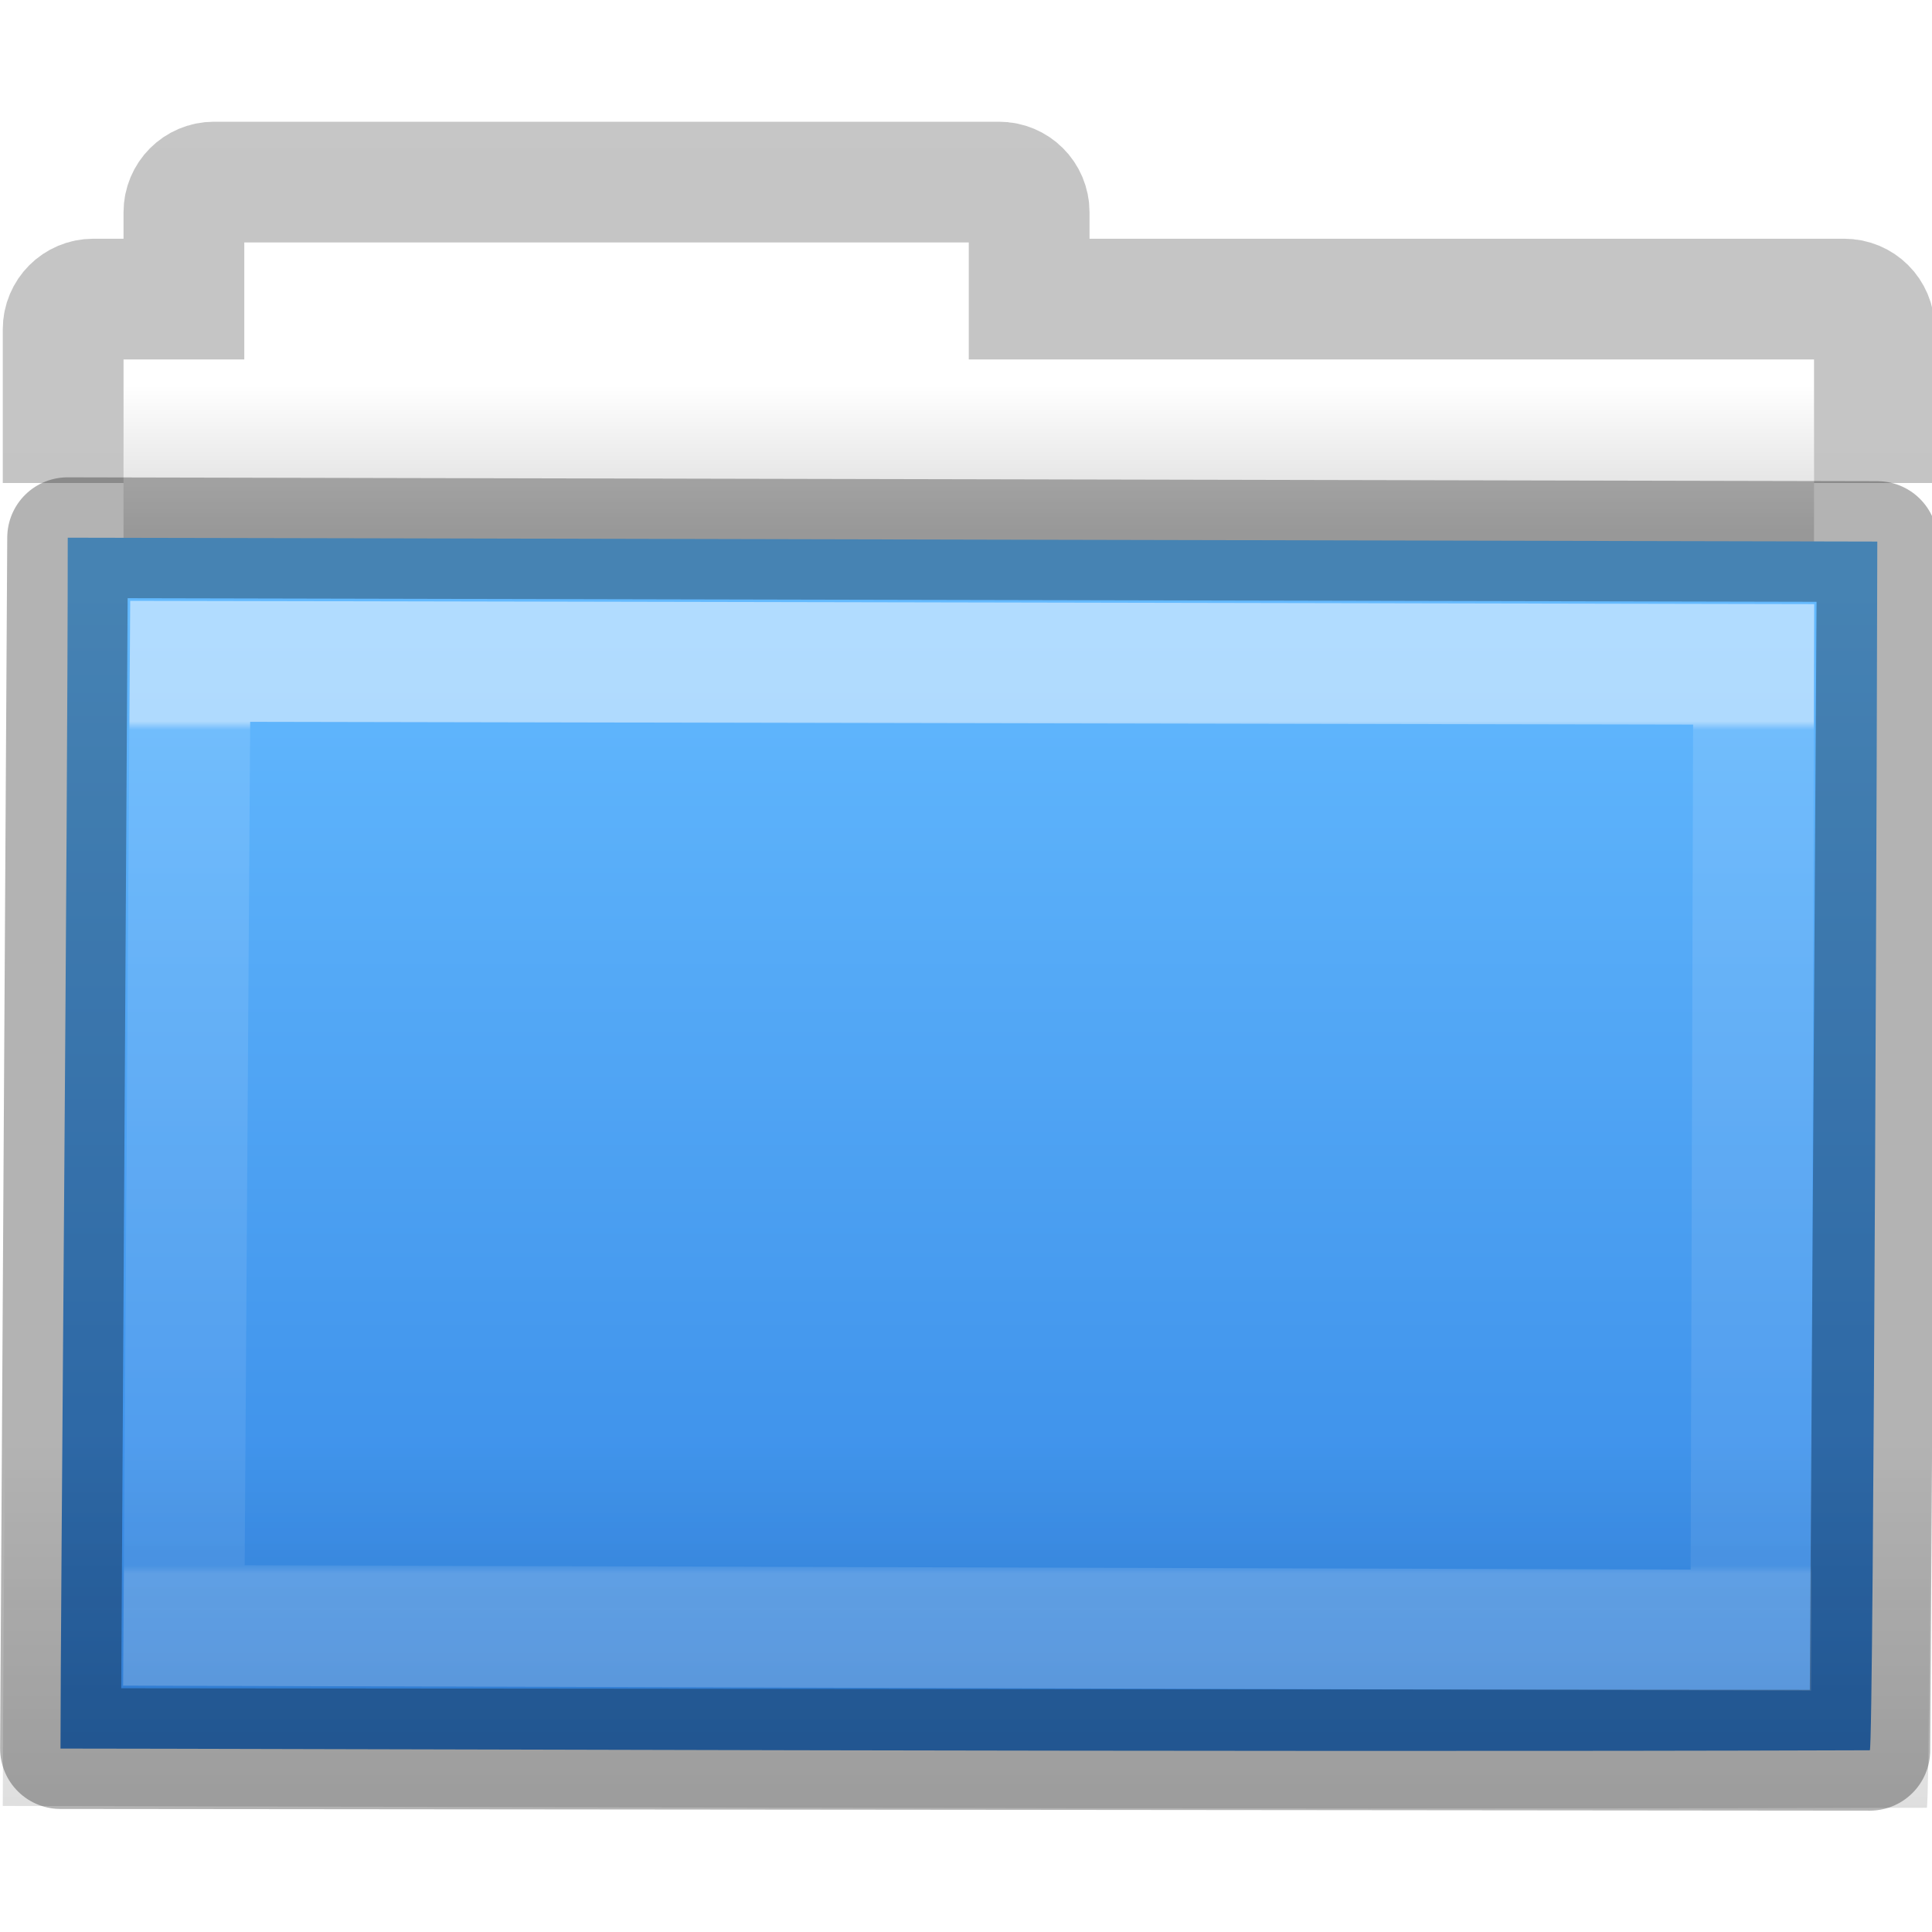
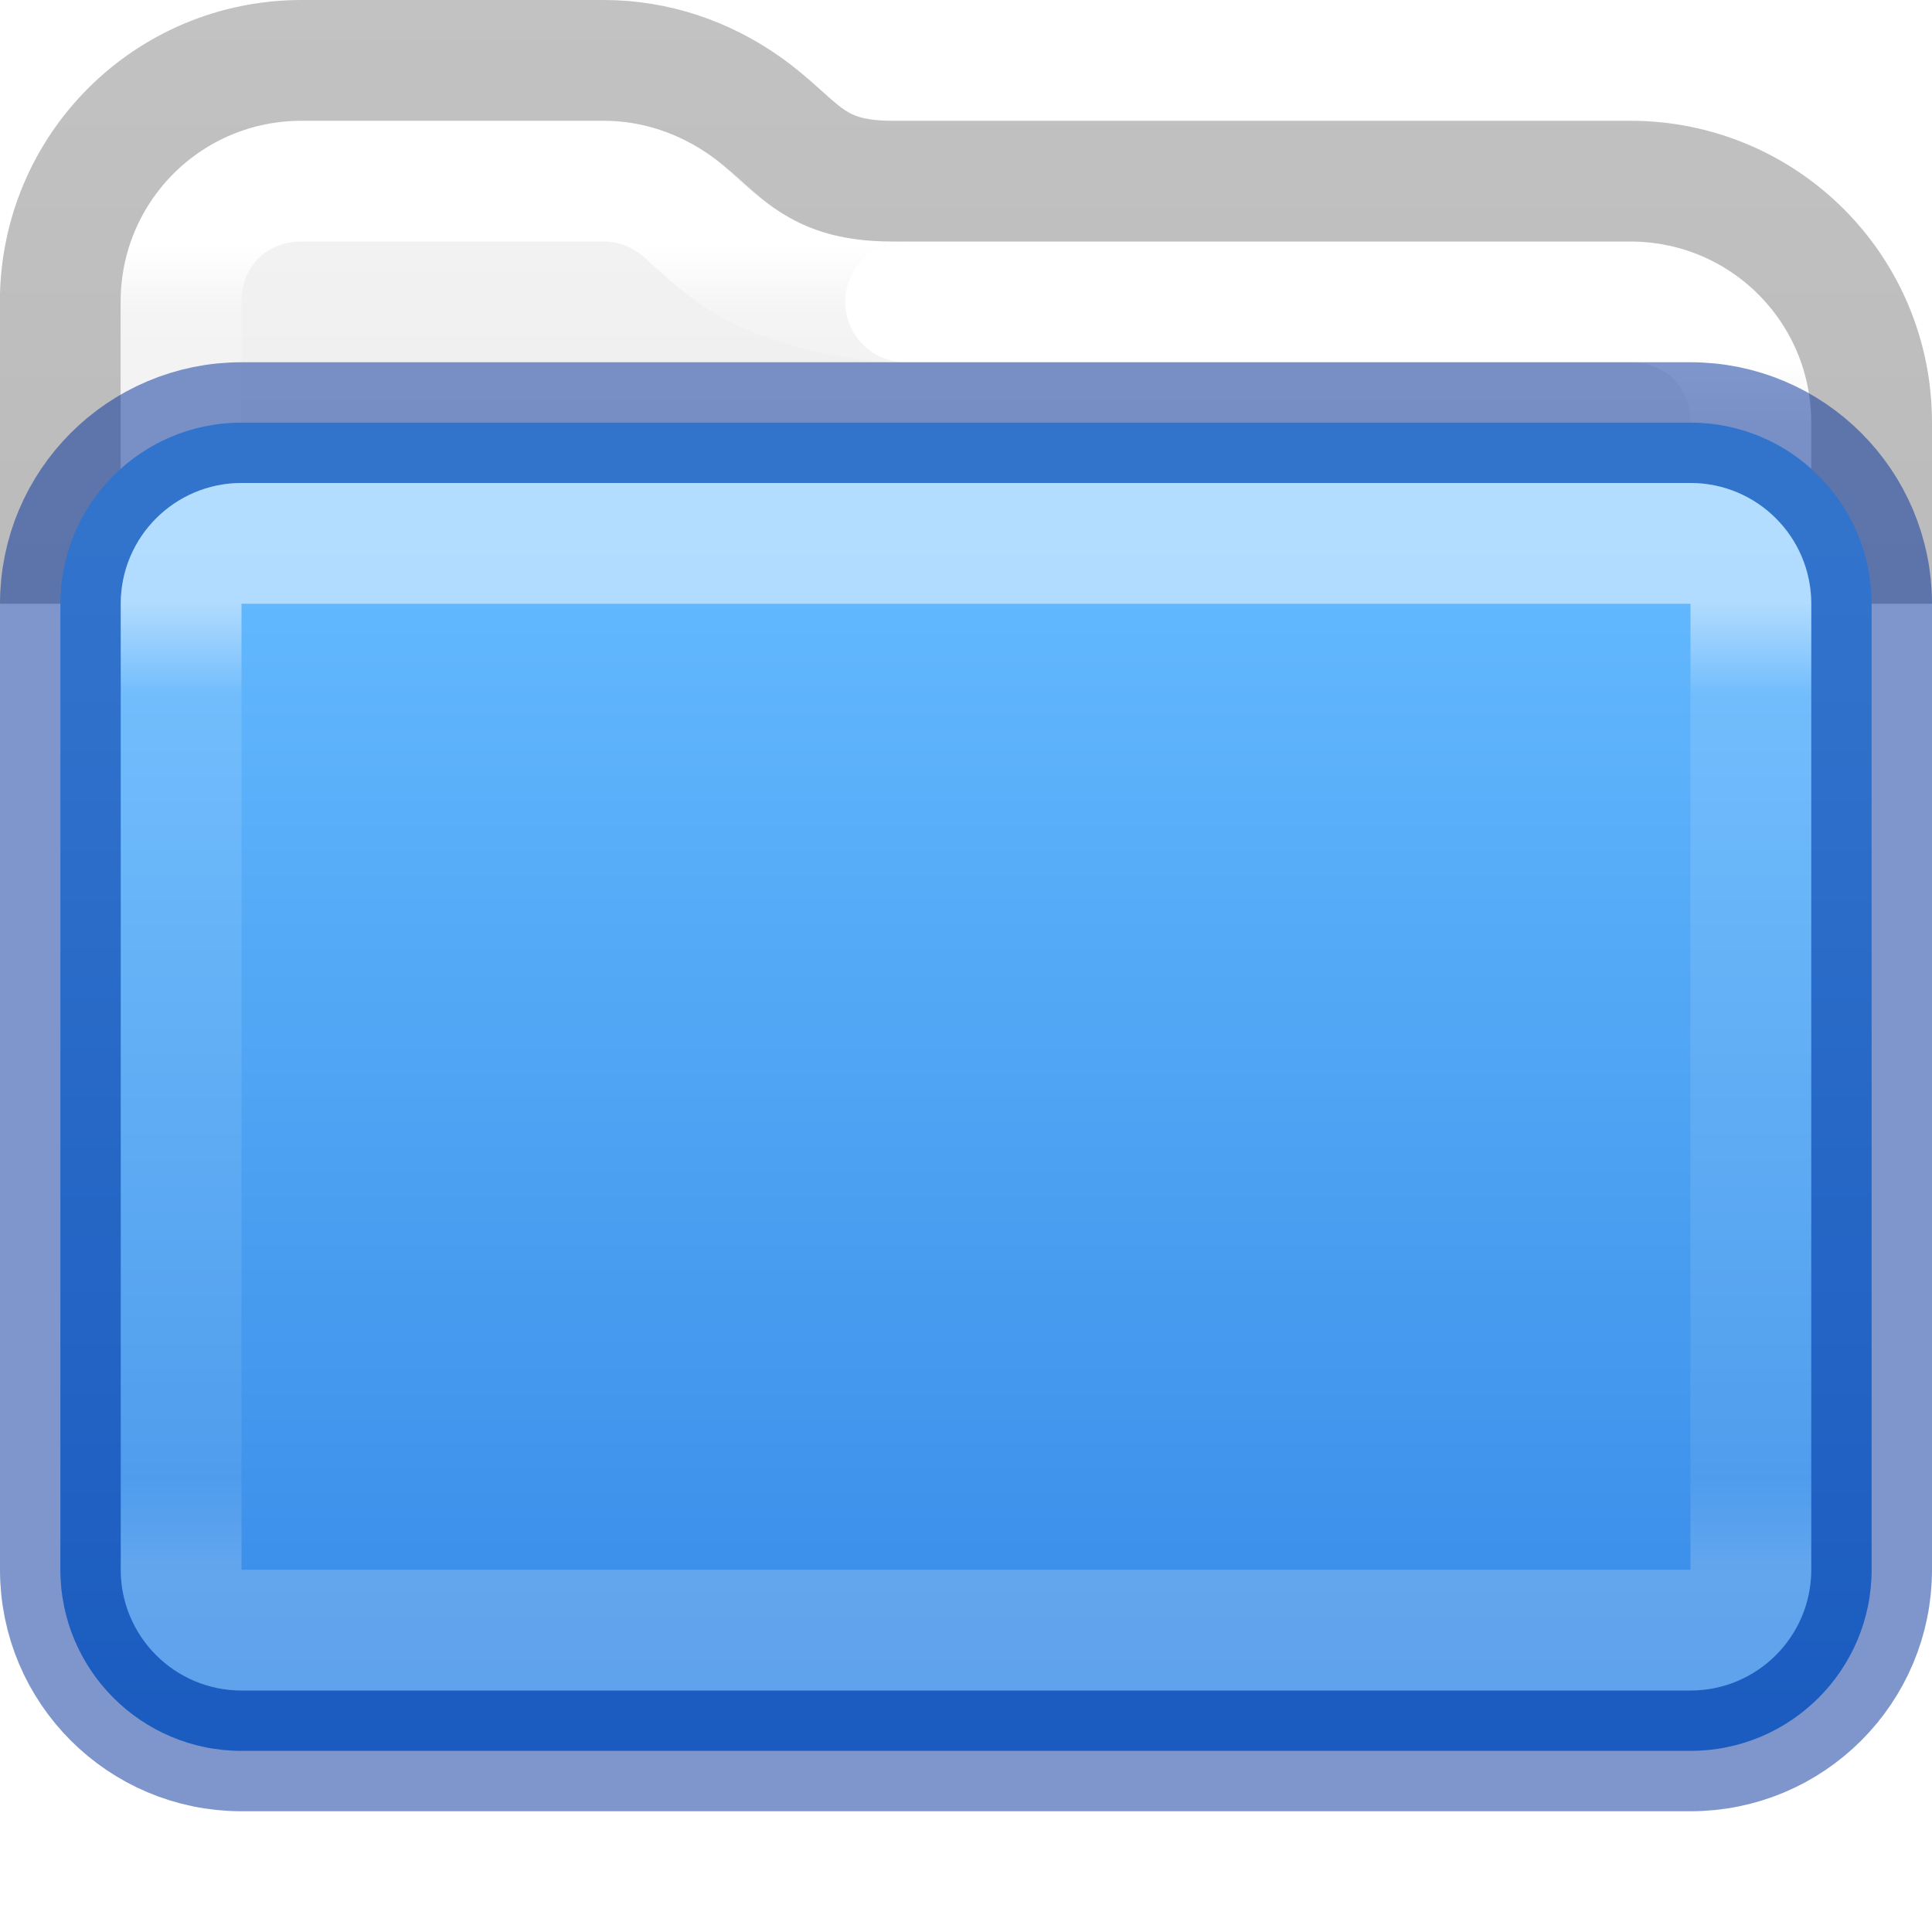
<svg xmlns="http://www.w3.org/2000/svg" xmlns:xlink="http://www.w3.org/1999/xlink" height="16" width="16">
-   <linearGradient id="a" gradientTransform="matrix(.8918903 0 0 .9404696 3.14398 5.346537)" gradientUnits="userSpaceOnUse" x1="11.35" x2="11.35" y1=".667" y2="8.172">
+   <linearGradient id="a" gradientTransform="matrix(.2975107 0 0 .2972973 .859747 -.139118)" gradientUnits="userSpaceOnUse" x1="12.296" x2="12.296" xlink:href="#b" y1="7.273" y2="40.591" />
+   <linearGradient id="b">
    <stop offset="0" stop-color="#fff" />
-     <stop offset=".01" stop-color="#fff" stop-opacity=".235" />
-     <stop offset=".99" stop-color="#fff" stop-opacity=".157" />
+     <stop offset=".057" stop-color="#fff" stop-opacity=".235" />
+     <stop offset=".951" stop-color="#fff" stop-opacity=".157" />
    <stop offset="1" stop-color="#fff" stop-opacity=".392" />
  </linearGradient>
-   <linearGradient id="b" gradientTransform="matrix(.3815641 0 0 .3289695 -18.24159 .282167)" gradientUnits="userSpaceOnUse" x1="76.041" x2="76.041" xlink:href="#c" y1="49.372" y2="35.431">
-     <stop offset="0" stop-color="#0a0a0a" stop-opacity=".498" />
-     <stop offset="1" stop-color="#0a0a0a" stop-opacity="0" />
+   <linearGradient id="c" gradientTransform="matrix(.3726957 0 0 .8947171 -16.01732 -23.6608)" gradientUnits="userSpaceOnUse" x1="56.408" x2="56.408" y1="42.392" y2="26.596">
+     <stop offset="0" stop-opacity=".32" />
+     <stop offset="1" stop-opacity=".24" />
  </linearGradient>
-   <linearGradient id="c" gradientTransform="matrix(.3333333 0 0 .3414856 -17.08621 -.604073)" gradientUnits="userSpaceOnUse" x1="84.309" x2="84.309" y1="16.111" y2="42.924">
+   <linearGradient id="d" gradientTransform="matrix(.3578939 0 0 .2950482 -18.48547 -.424826)" gradientUnits="userSpaceOnUse" x1="74.839" x2="74.839" y1="4.536" y2="49.779">
+     <stop offset="0" stop-color="#f4f4f4" />
+     <stop offset="1" stop-color="#dbdbdb" />
+   </linearGradient>
+   <linearGradient id="e" gradientTransform="matrix(.3513515 0 0 .2432433 -.43243 3.162125)" gradientUnits="userSpaceOnUse" x1="24" x2="24" y1="7.539" y2="40.45">
+     <stop offset="0" stop-color="#fff" />
+     <stop offset=".095" stop-color="#fff" stop-opacity=".235" />
+     <stop offset=".907" stop-color="#fff" stop-opacity=".157" />
+     <stop offset="1" stop-color="#fff" stop-opacity=".392" />
+   </linearGradient>
+   <linearGradient id="f" gradientTransform="matrix(.2975107 0 0 .2972973 .859747 -.139118)" gradientUnits="userSpaceOnUse" x1="33.011" x2="33.011" xlink:href="#b" y1="10.567" y2="40.908" />
+   <linearGradient id="g" gradientUnits="userSpaceOnUse" x1="8" x2="8" y1="4.5" y2="14.5">
    <stop offset="0" stop-color="#64baff" />
    <stop offset="1" stop-color="#3689e6" />
  </linearGradient>
-   <linearGradient id="d" gradientTransform="matrix(.3107004 0 0 .2748939 20.17717 -.103163)" gradientUnits="userSpaceOnUse" x1="-51.786" x2="-51.786" y1="53.514" y2="2.061">
-     <stop offset="0" stop-opacity=".322" />
-     <stop offset="1" stop-opacity=".278" />
-   </linearGradient>
-   <linearGradient id="e" gradientTransform="matrix(.3333333 0 0 .3297102 -17.44063 -.647843)" gradientUnits="userSpaceOnUse" x1="62.989" x2="62.989" y1="11.645" y2="15.385">
-     <stop offset="0" stop-color="#fff" />
-     <stop offset="1" stop-color="#d8d8d8" />
-   </linearGradient>
-   <path d="m2.023 1.977v1h-1v4h14v-4h-7v-1z" fill="url(#e)" />
-   <path d="m15.523 4v-1.273c0-.139-.112-.25-.25-.25h-6.75v-.719c0-.139-.112-.25-.25-.25h-6.5c-.139 0-.25.112-.25.25v.719h-.75c-.139 0-.25.112-.25.25v1.273" fill="none" opacity=".8" stroke="url(#d)" />
-   <path d="m.56 4.453c.757 0 14.4.032 14.987.032 0 .619-.029 10.01-.062 10.01-5.26.018-13.453-.014-14.984-.014 0-1.167.06-7.625.06-10.027z" fill="url(#c)" />
-   <path d="m.087 3.977c.805 0 15.312.034 15.936.034 0 .677-.03 10.96-.066 10.96-5.593.02-14.305-.015-15.934-.015 0-1.278.064-8.348.064-10.979z" fill="url(#b)" opacity=".4" />
-   <g fill="none" stroke-linecap="round">
-     <path d="m1.575 5.477 12.948.025-.023 7.998-12.977-.039z" opacity=".5" stroke="url(#a)" />
-     <path d="m.56 4.453 14.987.032-.062 10.01-14.984-.014z" opacity=".3" stroke="#000" stroke-linejoin="round" />
+   <path d="m2.5 1c-.052 0-.103.003-.154.008-.101.01-.199.029-.293.059-.47.146-.841.516-.986.986-.029.094-.048.192-.059.293-.005.051-.008.102-.008.154v2.5 6h14v-6-1.5c0-.84-.66-1.5-1.5-1.5h-6.113c-.418 0-.76-.123-.99-.287-.23-.164-.345-.307-.516-.428-.254-.179-.553-.285-.881-.285z" fill="url(#d)" />
+   <g stroke-linejoin="round">
+     <path d="m14.5 4v-.5c0-.569-.431-1-1-1h-6" fill="none" stroke="url(#f)" stroke-linecap="round" />
+     <path d="m7.5 2.5c-.494 0-1.102-.169-1.399-.381-.297-.212-.392-.341-.512-.426-.176-.124-.372-.193-.589-.193h-2.5c-.57 0-1.0.431-1 1v1.5" fill="none" stroke="url(#a)" stroke-linecap="round" />
+     <path d="m15.5 5v-1.5c0-1.108-.892-2-2-2h-6.114c-.684 0-.774-.311-1.217-.623-.331-.233-.733-.377-1.17-.377h-2.5c-1.108 0-2 .892-2 2v2.5" fill="none" stroke="url(#c)" />
+     <rect fill="url(#g)" height="11" rx="1.5" stroke="#002e99" stroke-opacity=".502" width="15" x=".5" y="3.5" />
+     <rect fill="none" height="9" opacity=".5" rx=".5" stroke="url(#e)" stroke-linecap="round" width="13" x="1.5" y="4.5" />
  </g>
</svg>
